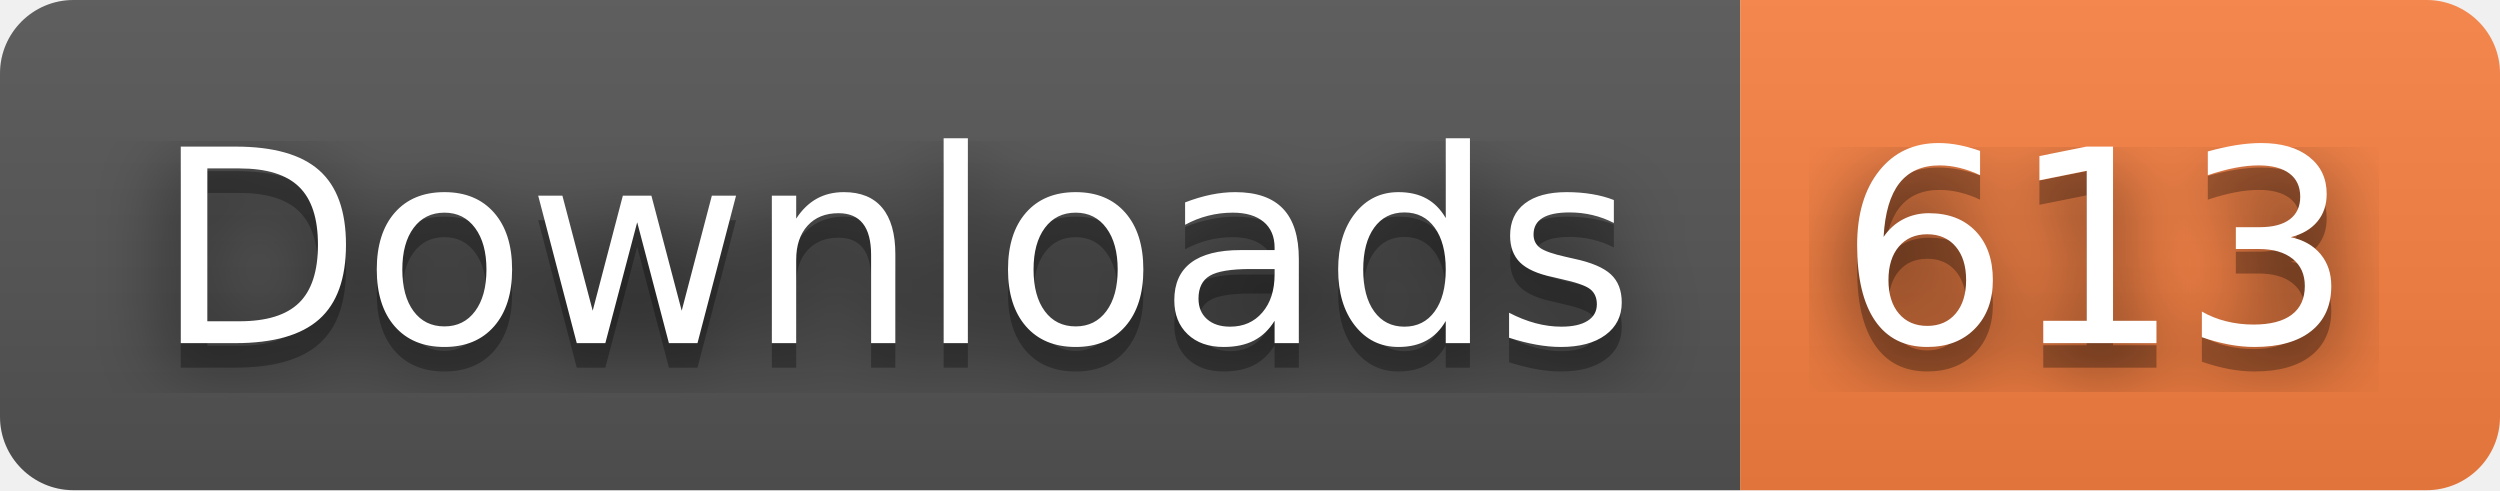
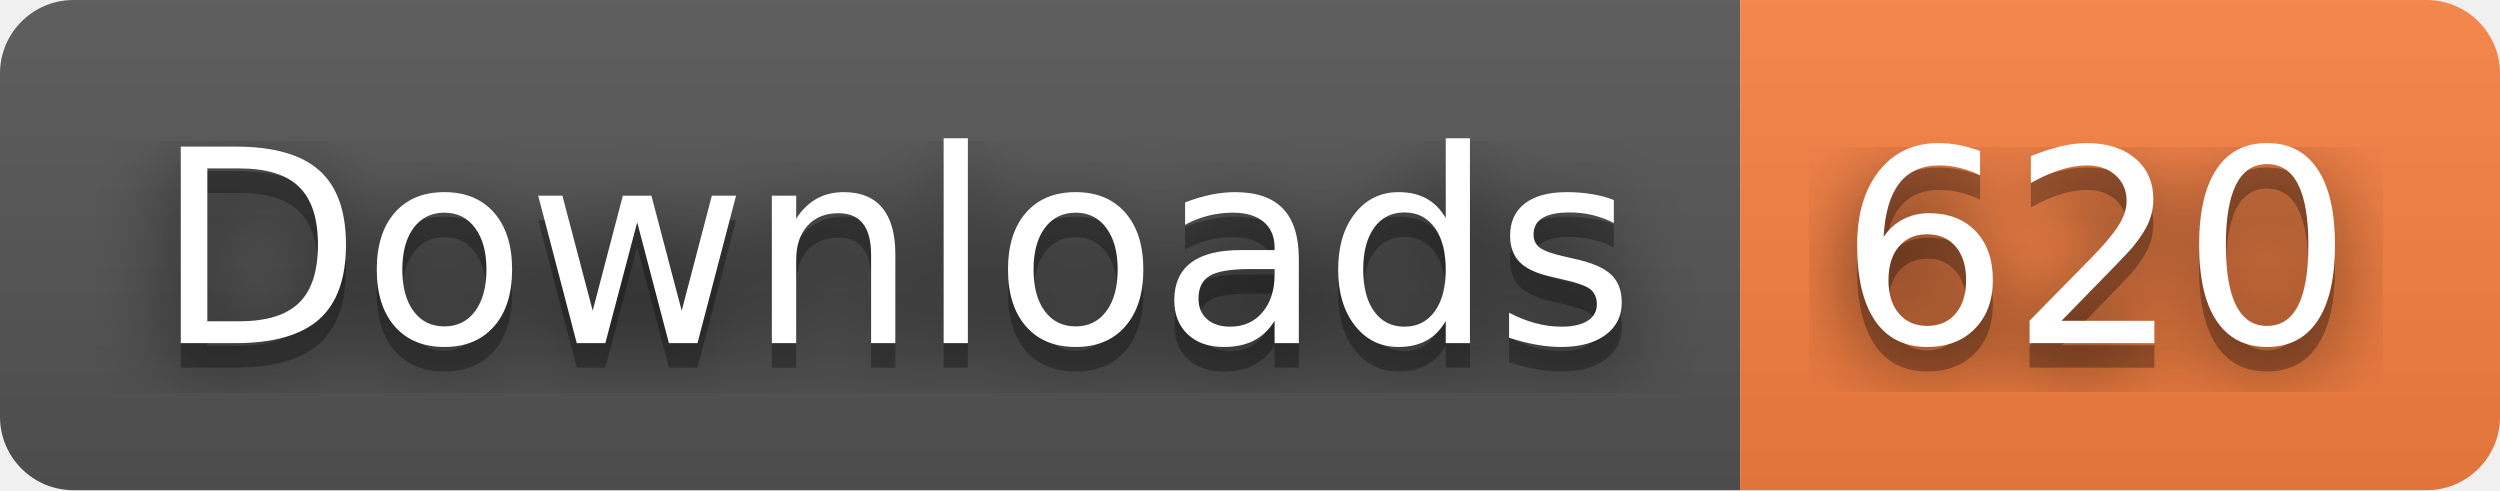
- <svg xmlns="http://www.w3.org/2000/svg" width="102" height="20" role="img" aria-label="Downloads: 613">
+ <svg xmlns="http://www.w3.org/2000/svg" width="102" height="20" role="img" aria-label="Downloads: 620">
  <filter id="blur">
    <feGaussianBlur stdDeviation="16" />
  </filter>
  <linearGradient id="s" x2="0" y2="100%">
    <stop offset="0" stop-color="#bbb" stop-opacity=".1" />
    <stop offset="1" stop-opacity=".1" />
  </linearGradient>
  <clipPath id="r">
    <rect width="102" height="20" rx="3" />
  </clipPath>
  <g clip-path="url(#r)">
    <rect width="71" height="20" fill="#555" />
    <rect x="71" width="31" height="20" fill="#fa8142" />
    <rect width="102" height="20" fill="url(#s)" />
  </g>
  <g fill="#fff" text-anchor="middle" font-family="Verdana,Geneva,DejaVu Sans,sans-serif" text-rendering="geometricPrecision" font-size="110">
    <g transform="scale(.1)">
      <g aria-hidden="true" fill="#010101">
        <text x="365" y="150" fill-opacity=".8" filter="url(#blur)" textLength="610">Downloads</text>
        <text x="365" y="150" fill-opacity=".3" textLength="610">Downloads</text>
      </g>
      <text x="365" y="140" textLength="610">Downloads</text>
    </g>
    <g transform="scale(.1)">
      <g aria-hidden="true" fill="#010101">
-         <text x="855" y="150" fill-opacity=".8" filter="url(#blur)" textLength="210">613</text>
-         <text x="855" y="150" fill-opacity=".3" textLength="210">613</text>
+         <text x="855" y="150" fill-opacity=".8" filter="url(#blur)" textLength="210">620</text>
+         <text x="855" y="150" fill-opacity=".3" textLength="210">620</text>
      </g>
-       <text x="855" y="140" textLength="210">613</text>
+       <text x="855" y="140" textLength="210">620</text>
    </g>
  </g>
</svg>
